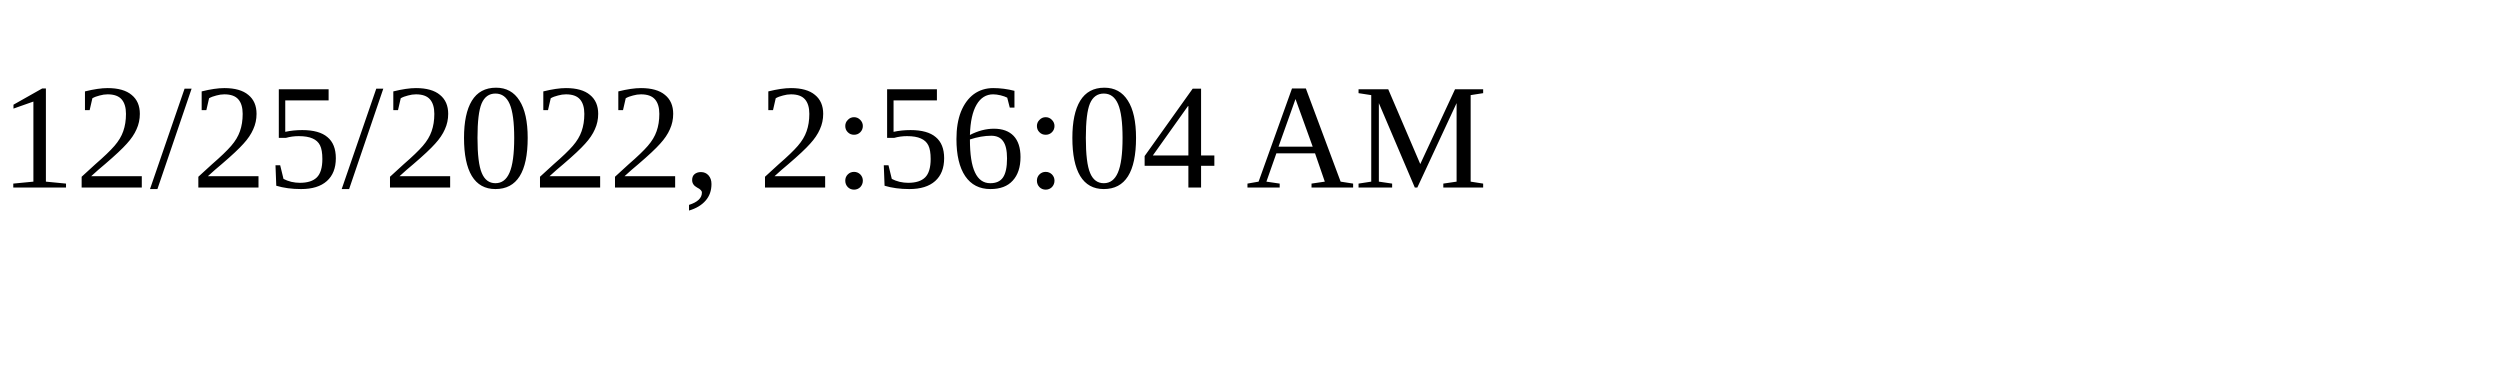
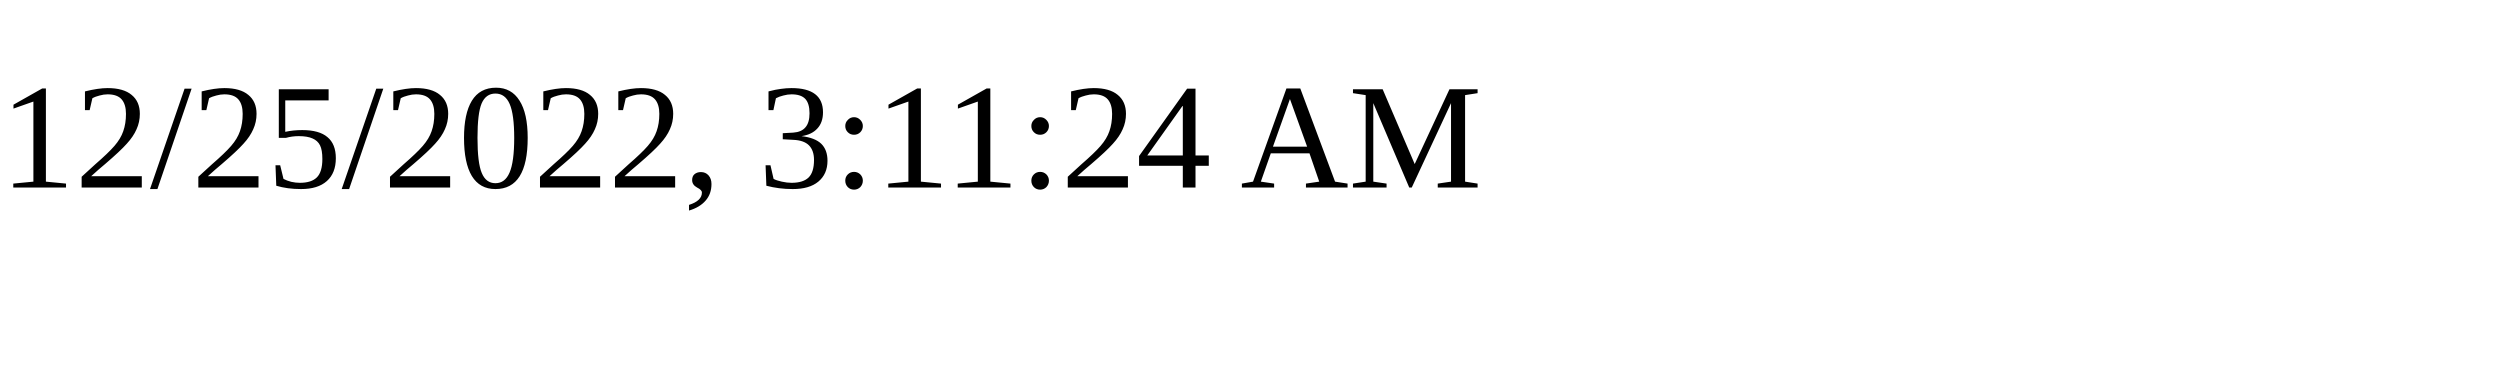
<svg xmlns="http://www.w3.org/2000/svg" height="30" width="200">
-   <text x="0" y="15">12/25/2022, 2:56:04 AM</text>
+   <text x="0" y="15">12/25/2022, 3:11:24 AM</text>
</svg>
